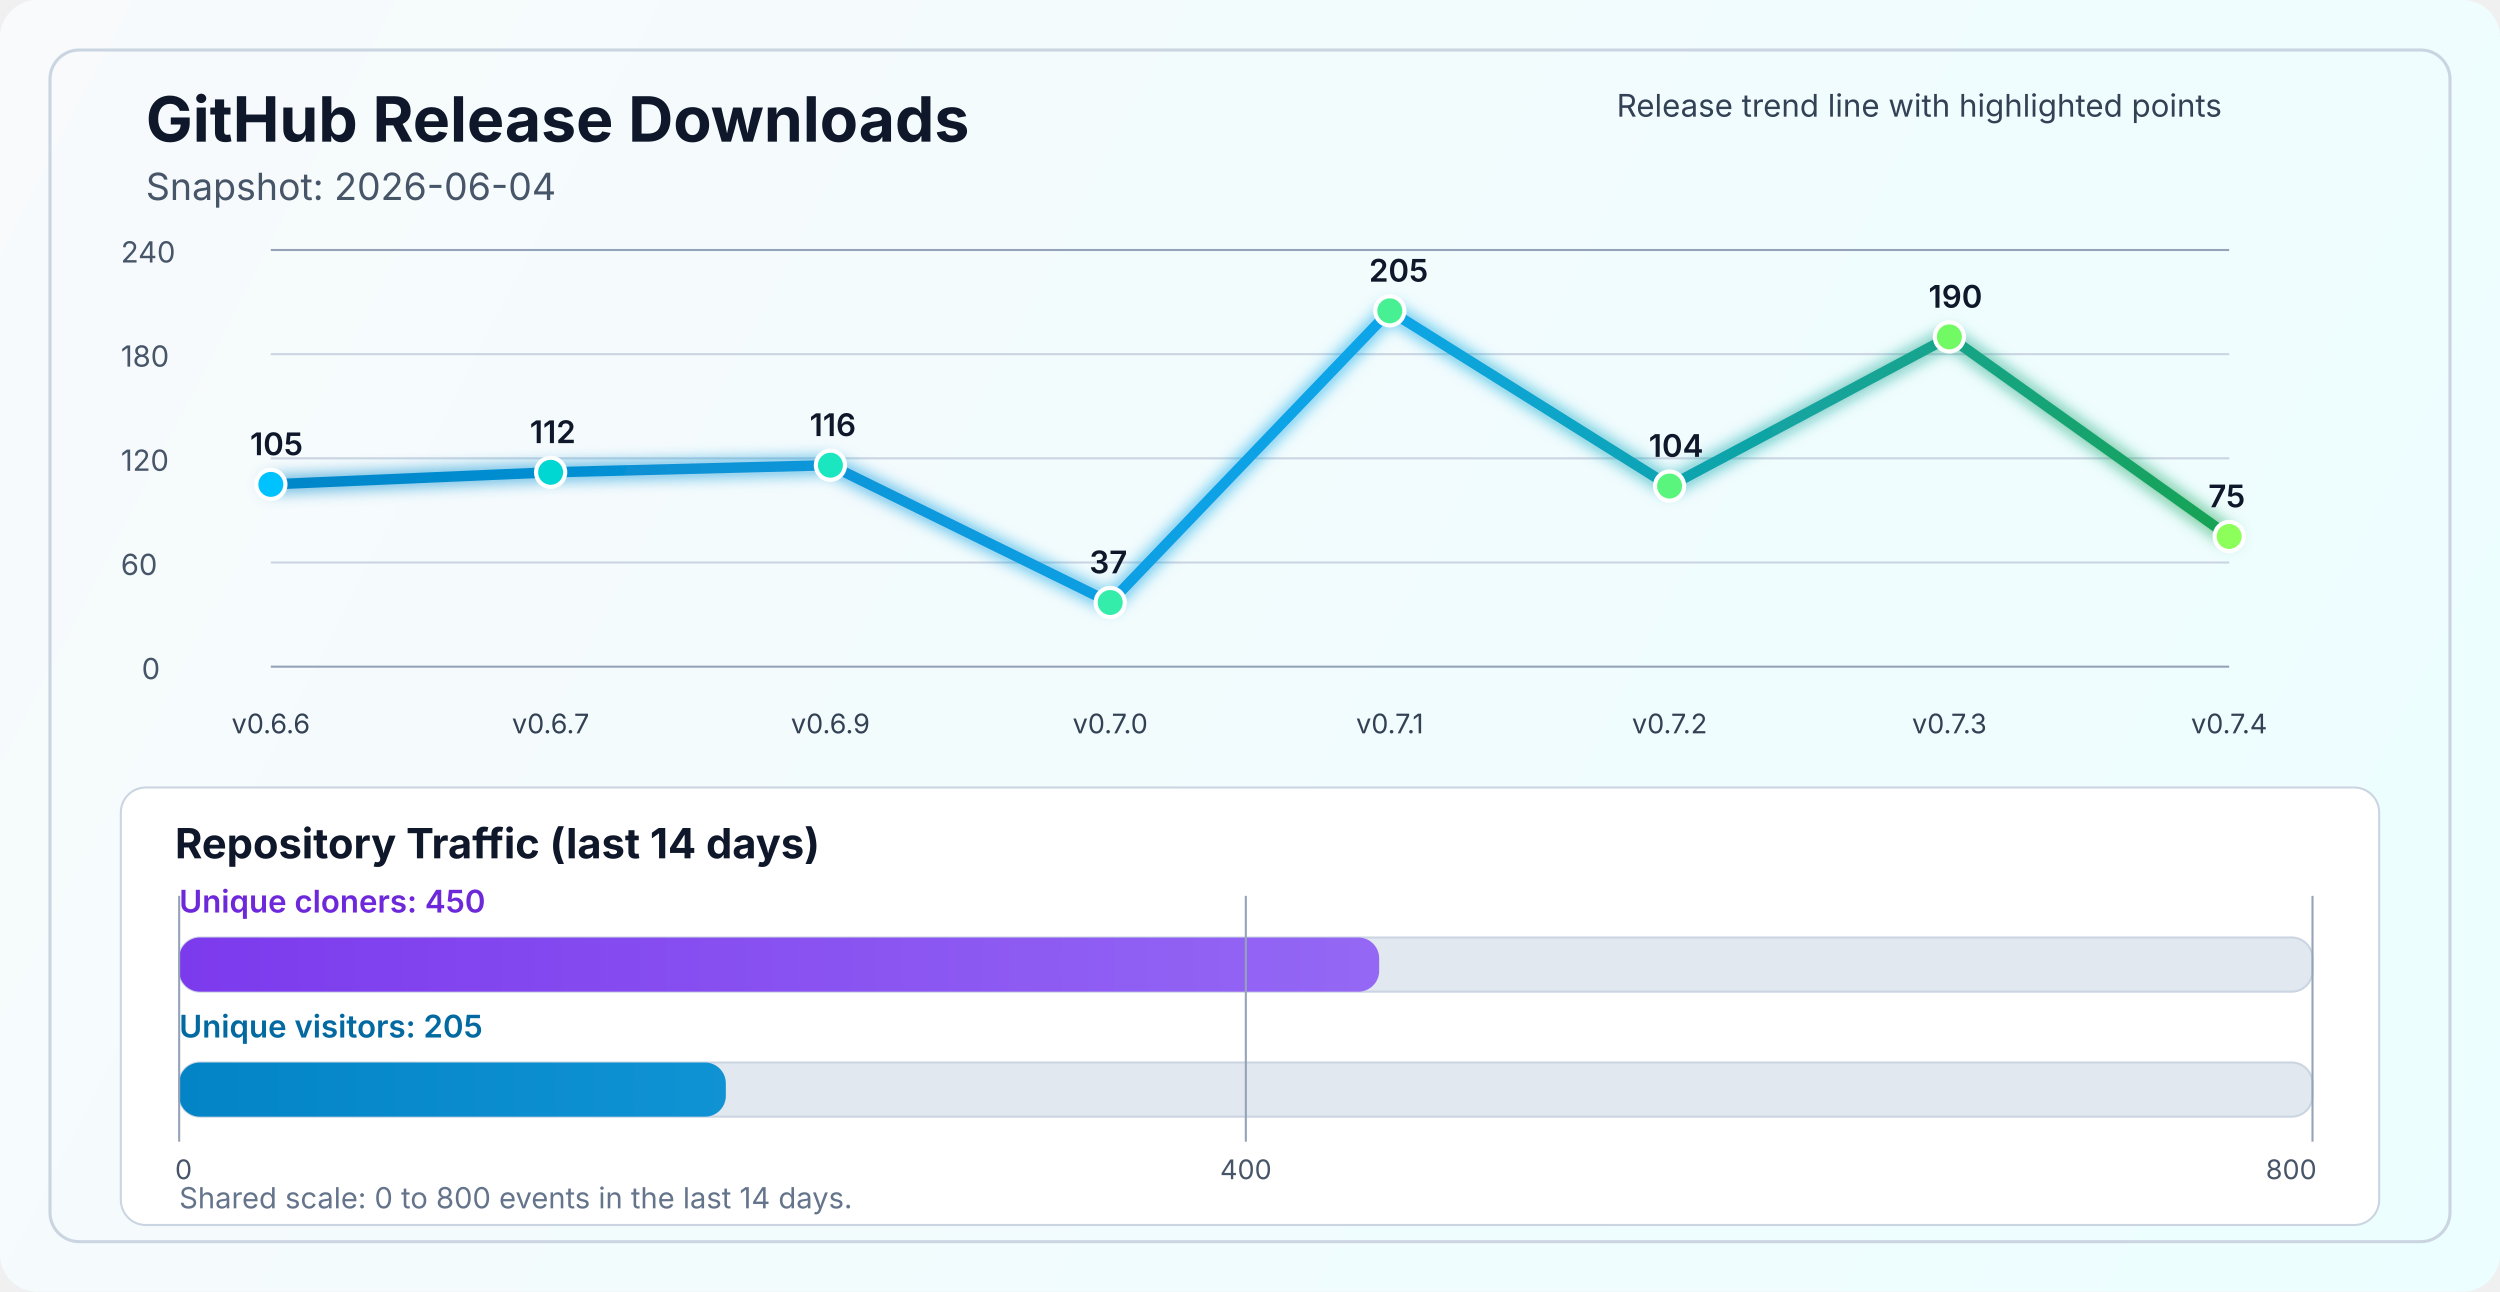
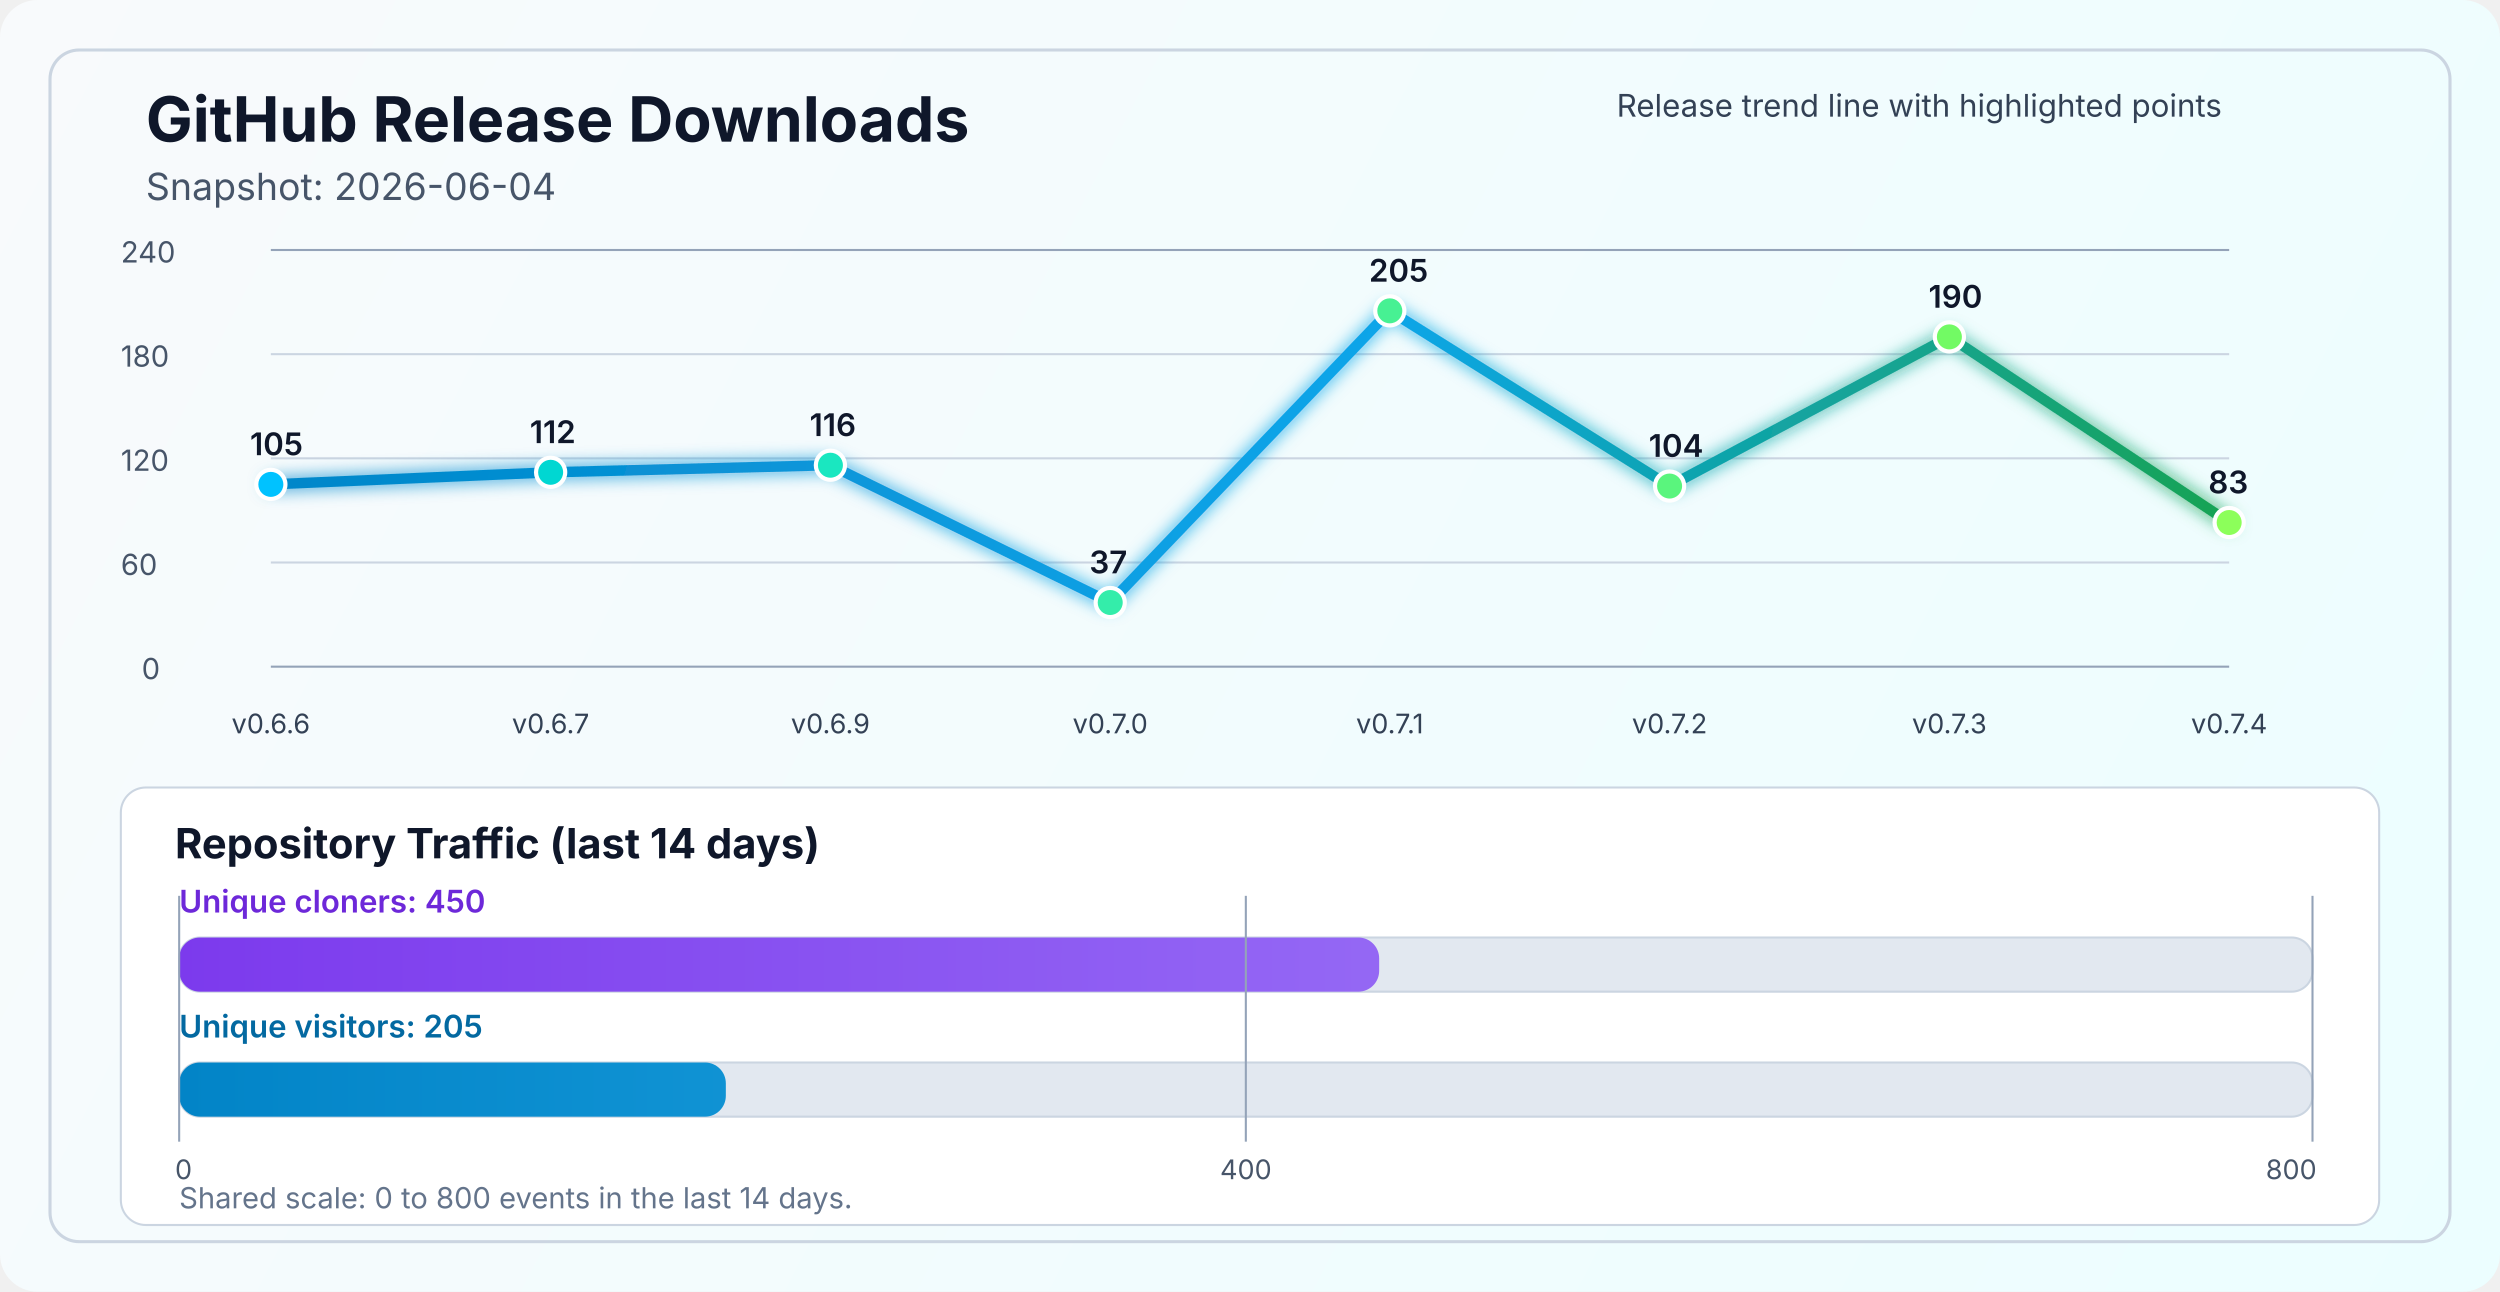
<svg xmlns="http://www.w3.org/2000/svg" width="1200" height="620" viewBox="0 0 1200 620" fill="none" role="img" aria-labelledby="title desc">
  <defs>
    <linearGradient id="bg" x1="0" y1="0" x2="1200" y2="620" gradientUnits="userSpaceOnUse">
      <stop stop-color="#F8FAFC" />
      <stop offset="1" stop-color="#ECFEFF" />
    </linearGradient>
    <linearGradient id="line" x1="130" y1="86" x2="1070" y2="340" gradientUnits="userSpaceOnUse">
      <stop stop-color="#0284C7" />
      <stop offset="0.55" stop-color="#0EA5E9" />
      <stop offset="1" stop-color="#16A34A" />
    </linearGradient>
    <linearGradient id="cloneFill" x1="86" y1="450" x2="1110" y2="450" gradientUnits="userSpaceOnUse">
      <stop stop-color="#7C3AED" />
      <stop offset="1" stop-color="#A78BFA" />
    </linearGradient>
    <linearGradient id="viewFill" x1="86" y1="482" x2="1110" y2="482" gradientUnits="userSpaceOnUse">
      <stop stop-color="#0284C7" />
      <stop offset="1" stop-color="#38BDF8" />
    </linearGradient>
    <filter id="glow" x="-50%" y="-50%" width="200%" height="200%">
      <feGaussianBlur stdDeviation="4" result="blur" />
      <feMerge>
        <feMergeNode in="blur" />
        <feMergeNode in="SourceGraphic" />
      </feMerge>
    </filter>
  </defs>
  <rect width="1200" height="620" rx="18" fill="url(#bg)" />
  <rect x="24" y="24" width="1152" height="572" rx="14" stroke="#CBD5E1" stroke-width="1.5" />
  <text x="70" y="68" fill="#0F172A" font-size="30" font-family="SF Pro Display, -apple-system, BlinkMacSystemFont, Segoe UI, sans-serif" font-weight="700">GitHub Release Downloads</text>
  <text x="70" y="96" fill="#475569" font-size="18" font-family="SF Pro Text, -apple-system, BlinkMacSystemFont, Segoe UI, sans-serif">Snapshot: 2026-06-04</text>
  <line x1="130" y1="320.0" x2="1070" y2="320.0" stroke="#94A3B8" stroke-width="1" />
  <line x1="130" y1="270.0" x2="1070" y2="270.0" stroke="#CBD5E1" stroke-width="1" />
  <line x1="130" y1="220.0" x2="1070" y2="220.0" stroke="#CBD5E1" stroke-width="1" />
  <line x1="130" y1="170.0" x2="1070" y2="170.0" stroke="#CBD5E1" stroke-width="1" />
  <line x1="130" y1="120.0" x2="1070" y2="120.0" stroke="#94A3B8" stroke-width="1" />
  <text x="68" y="326.0" fill="#475569" font-size="14" font-family="SF Pro Text, -apple-system, BlinkMacSystemFont, Segoe UI, sans-serif">0</text>
  <text x="58" y="276.0" fill="#475569" font-size="14" font-family="SF Pro Text, -apple-system, BlinkMacSystemFont, Segoe UI, sans-serif">60</text>
  <text x="58" y="226.0" fill="#475569" font-size="14" font-family="SF Pro Text, -apple-system, BlinkMacSystemFont, Segoe UI, sans-serif">120</text>
  <text x="58" y="176.0" fill="#475569" font-size="14" font-family="SF Pro Text, -apple-system, BlinkMacSystemFont, Segoe UI, sans-serif">180</text>
  <text x="58" y="126.0" fill="#475569" font-size="14" font-family="SF Pro Text, -apple-system, BlinkMacSystemFont, Segoe UI, sans-serif">240</text>
-   <polyline points="130.0,232.5 264.3,226.7 398.6,223.3 532.9,289.2 667.1,149.2 801.4,233.3 935.7,161.7 1070.0,257.5" fill="none" stroke="url(#line)" stroke-width="5" stroke-linecap="round" stroke-linejoin="round" filter="url(#glow)" />
+   <polyline points="130.0,232.5 264.3,226.7 398.6,223.3 532.9,289.2 667.1,149.2 801.4,233.3 935.7,161.7 1070.0,250.8" fill="none" stroke="url(#line)" stroke-width="5" stroke-linecap="round" stroke-linejoin="round" filter="url(#glow)" />
  <circle cx="130.0" cy="232.5" r="7" fill="#00C2FF" stroke="#FFFFFF" stroke-width="2" />
  <circle cx="264.3" cy="226.7" r="7" fill="#00D7D2" stroke="#FFFFFF" stroke-width="2" />
  <circle cx="398.6" cy="223.3" r="7" fill="#1AE7C0" stroke="#FFFFFF" stroke-width="2" />
  <circle cx="532.9" cy="289.2" r="7" fill="#34EDAA" stroke="#FFFFFF" stroke-width="2" />
  <circle cx="667.1" cy="149.2" r="7" fill="#47F193" stroke="#FFFFFF" stroke-width="2" />
  <circle cx="801.4" cy="233.3" r="7" fill="#5AF57D" stroke="#FFFFFF" stroke-width="2" />
  <circle cx="935.7" cy="161.7" r="7" fill="#72FA64" stroke="#FFFFFF" stroke-width="2" />
-   <circle cx="1070.0" cy="257.5" r="7" fill="#8CFF5A" stroke="#FFFFFF" stroke-width="2" />
+   <circle cx="1070.0" cy="250.8" r="7" fill="#8CFF5A" stroke="#FFFFFF" stroke-width="2" />
  <text x="130.0" y="352" text-anchor="middle" fill="#334155" font-size="13" font-family="SF Pro Text, -apple-system, BlinkMacSystemFont, Segoe UI, sans-serif">v0.6.6</text>
  <text x="264.3" y="352" text-anchor="middle" fill="#334155" font-size="13" font-family="SF Pro Text, -apple-system, BlinkMacSystemFont, Segoe UI, sans-serif">v0.6.7</text>
  <text x="398.6" y="352" text-anchor="middle" fill="#334155" font-size="13" font-family="SF Pro Text, -apple-system, BlinkMacSystemFont, Segoe UI, sans-serif">v0.6.9</text>
  <text x="532.9" y="352" text-anchor="middle" fill="#334155" font-size="13" font-family="SF Pro Text, -apple-system, BlinkMacSystemFont, Segoe UI, sans-serif">v0.7.0</text>
  <text x="667.1" y="352" text-anchor="middle" fill="#334155" font-size="13" font-family="SF Pro Text, -apple-system, BlinkMacSystemFont, Segoe UI, sans-serif">v0.7.1</text>
  <text x="801.4" y="352" text-anchor="middle" fill="#334155" font-size="13" font-family="SF Pro Text, -apple-system, BlinkMacSystemFont, Segoe UI, sans-serif">v0.7.2</text>
  <text x="935.7" y="352" text-anchor="middle" fill="#334155" font-size="13" font-family="SF Pro Text, -apple-system, BlinkMacSystemFont, Segoe UI, sans-serif">v0.7.3</text>
  <text x="1070.0" y="352" text-anchor="middle" fill="#334155" font-size="13" font-family="SF Pro Text, -apple-system, BlinkMacSystemFont, Segoe UI, sans-serif">v0.7.4</text>
  <text x="120.0" y="218.5" fill="#0F172A" font-size="15" font-family="SF Pro Text, -apple-system, BlinkMacSystemFont, Segoe UI, sans-serif" font-weight="600">105</text>
  <text x="254.3" y="212.7" fill="#0F172A" font-size="15" font-family="SF Pro Text, -apple-system, BlinkMacSystemFont, Segoe UI, sans-serif" font-weight="600">112</text>
  <text x="388.6" y="209.3" fill="#0F172A" font-size="15" font-family="SF Pro Text, -apple-system, BlinkMacSystemFont, Segoe UI, sans-serif" font-weight="600">116</text>
  <text x="522.9" y="275.2" fill="#0F172A" font-size="15" font-family="SF Pro Text, -apple-system, BlinkMacSystemFont, Segoe UI, sans-serif" font-weight="600">37</text>
  <text x="657.1" y="135.2" fill="#0F172A" font-size="15" font-family="SF Pro Text, -apple-system, BlinkMacSystemFont, Segoe UI, sans-serif" font-weight="600">205</text>
  <text x="791.4" y="219.3" fill="#0F172A" font-size="15" font-family="SF Pro Text, -apple-system, BlinkMacSystemFont, Segoe UI, sans-serif" font-weight="600">104</text>
  <text x="925.7" y="147.7" fill="#0F172A" font-size="15" font-family="SF Pro Text, -apple-system, BlinkMacSystemFont, Segoe UI, sans-serif" font-weight="600">190</text>
-   <text x="1060.0" y="243.5" fill="#0F172A" font-size="15" font-family="SF Pro Text, -apple-system, BlinkMacSystemFont, Segoe UI, sans-serif" font-weight="600">75</text>
+   <text x="1060.0" y="236.8" fill="#0F172A" font-size="15" font-family="SF Pro Text, -apple-system, BlinkMacSystemFont, Segoe UI, sans-serif" font-weight="600">83</text>
  <text x="776" y="56" fill="#334155" font-size="15" font-family="SF Pro Text, -apple-system, BlinkMacSystemFont, Segoe UI, sans-serif">Release trend line with highlighted points</text>
  <rect x="58" y="378" width="1084" height="210" rx="12" fill="#FFFFFF" stroke="#CBD5E1" stroke-width="1" />
  <text x="84" y="412" fill="#0F172A" font-size="20" font-family="SF Pro Text, -apple-system, BlinkMacSystemFont, Segoe UI, sans-serif" font-weight="700">Repository Traffic (last 14 days)</text>
  <text x="86" y="438" fill="#6D28D9" font-size="15" font-family="SF Pro Text, -apple-system, BlinkMacSystemFont, Segoe UI, sans-serif" font-weight="600">Unique cloners: 450</text>
  <rect x="86" y="450" width="1024" height="26" rx="10" fill="#E2E8F0" stroke="#CBD5E1" stroke-width="1" />
  <rect x="86" y="450" width="576.0" height="26" rx="10" fill="url(#cloneFill)" />
  <text x="86" y="498" fill="#0369A1" font-size="15" font-family="SF Pro Text, -apple-system, BlinkMacSystemFont, Segoe UI, sans-serif" font-weight="600">Unique visitors: 205</text>
  <rect x="86" y="510" width="1024" height="26" rx="10" fill="#E2E8F0" stroke="#CBD5E1" stroke-width="1" />
  <rect x="86" y="510" width="262.4" height="26" rx="10" fill="url(#viewFill)" />
  <line x1="86" y1="430" x2="86" y2="548" stroke="#94A3B8" stroke-width="1" />
  <line x1="598.0" y1="430" x2="598.0" y2="548" stroke="#94A3B8" stroke-width="1" />
  <line x1="1110" y1="430" x2="1110" y2="548" stroke="#94A3B8" stroke-width="1" />
  <text x="84" y="566" text-anchor="start" fill="#475569" font-size="13" font-family="SF Pro Text, -apple-system, BlinkMacSystemFont, Segoe UI, sans-serif">0</text>
  <text x="598.0" y="566" text-anchor="middle" fill="#475569" font-size="13" font-family="SF Pro Text, -apple-system, BlinkMacSystemFont, Segoe UI, sans-serif">400</text>
  <text x="1112" y="566" text-anchor="end" fill="#475569" font-size="13" font-family="SF Pro Text, -apple-system, BlinkMacSystemFont, Segoe UI, sans-serif">800</text>
  <text x="86" y="580" fill="#64748B" font-size="14" font-family="SF Pro Text, -apple-system, BlinkMacSystemFont, Segoe UI, sans-serif">Shared scale: 0 to 800 events in the last 14 days.</text>
</svg>
